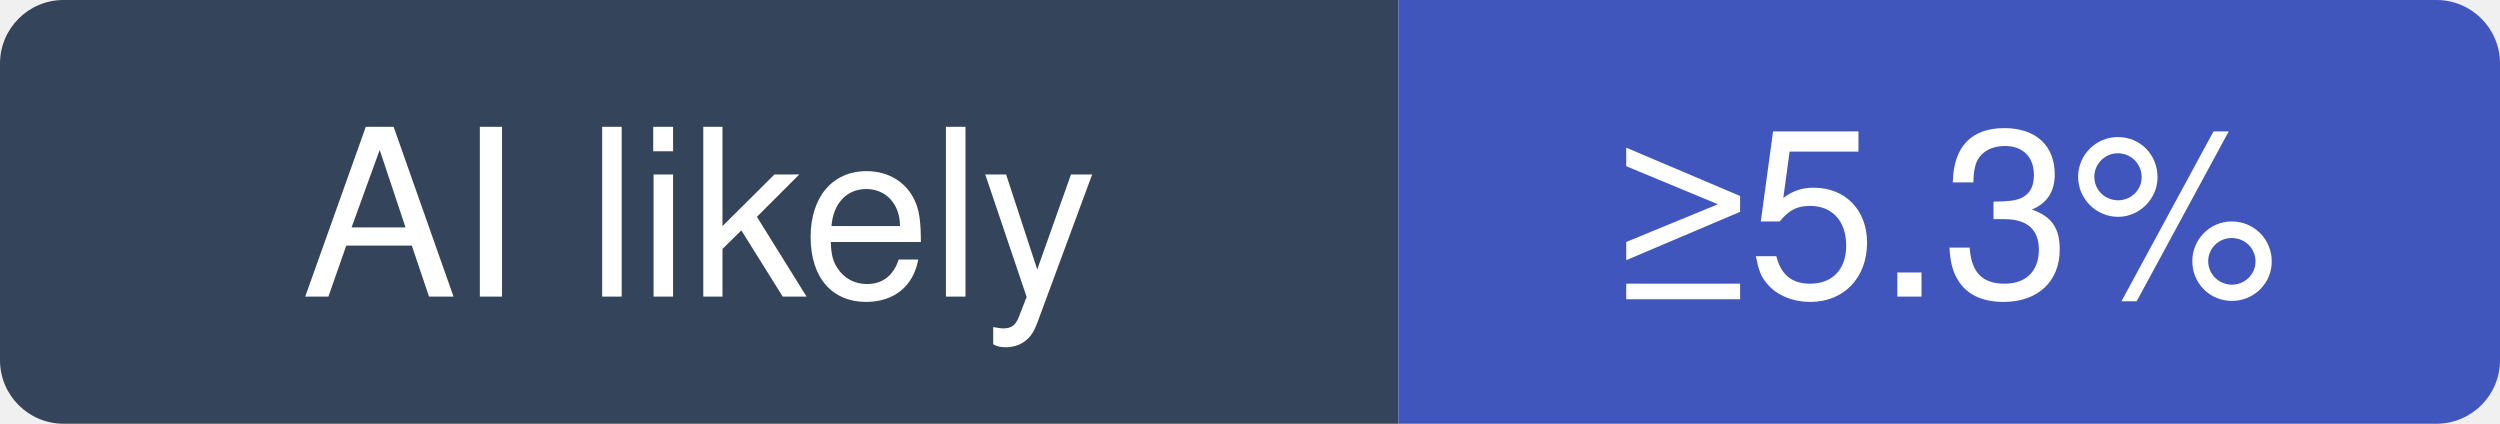
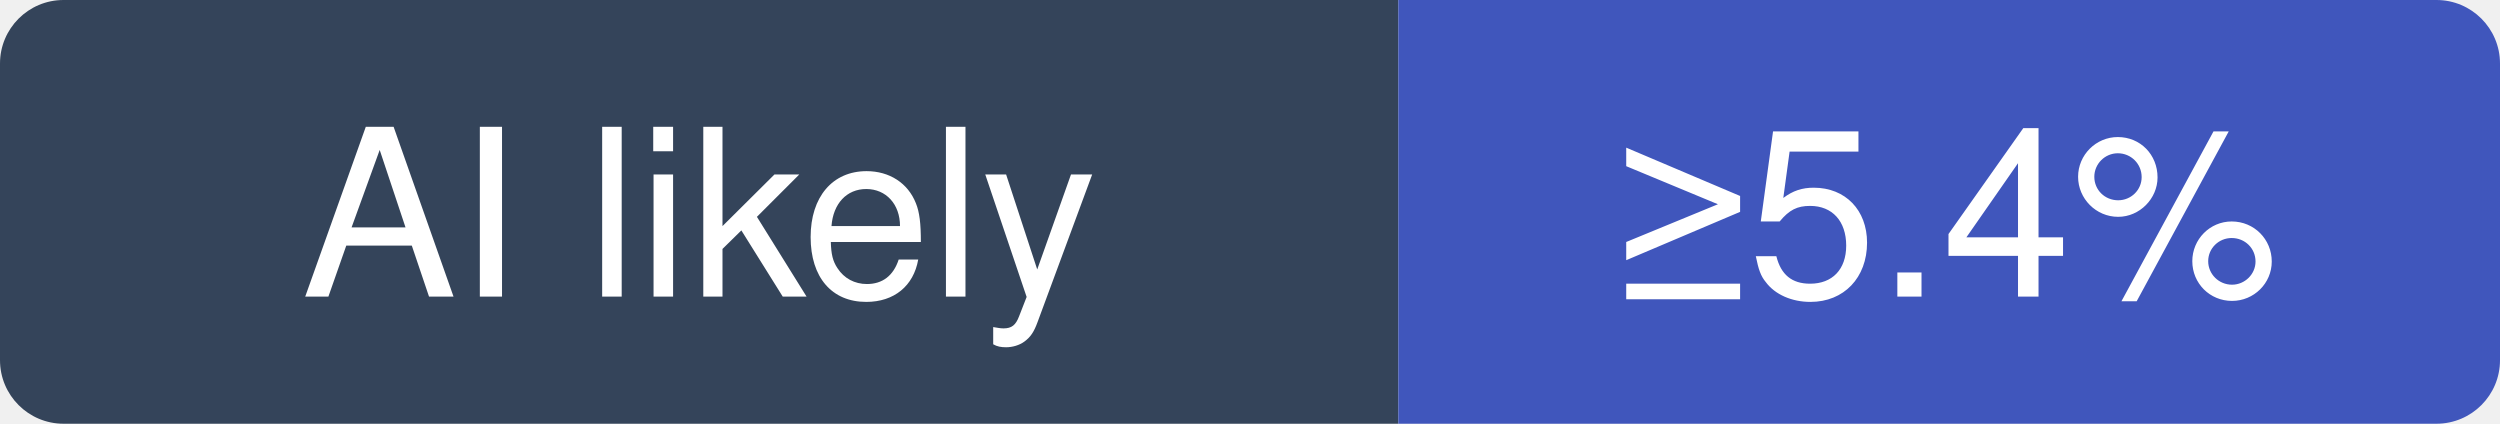
- <svg xmlns="http://www.w3.org/2000/svg" width="118" height="20" viewBox="0 0 118 20" role="img" aria-label="D4Vinci/Scrapling: at least 5.3% of recent commits disclose an AI agent; no estimate beyond that">
+ <svg xmlns="http://www.w3.org/2000/svg" width="118" height="20" viewBox="0 0 118 20" role="img" aria-label="D4Vinci/Scrapling: at least 5.4% of recent commits disclose an AI agent; no estimate beyond that">
  <clipPath id="hm-l">
    <rect width="118" height="20" rx="3" />
  </clipPath>
  <g clip-path="url(#hm-l)">
    <rect width="66" height="20" fill="#34445A" />
    <rect x="66" width="52" height="20" fill="#4056BC" />
  </g>
  <g fill="#fff" text-anchor="middle" font-family="Verdana, -apple-system, BlinkMacSystemFont, Segoe UI, Helvetica, Arial, Fira Sans, sans-serif" font-size="11">
    <text x="33" y="14">AI likely</text>
-     <text x="92" y="14">≥5.3%</text>
+     <text x="92" y="14">≥5.4%</text>
  </g>
</svg>
